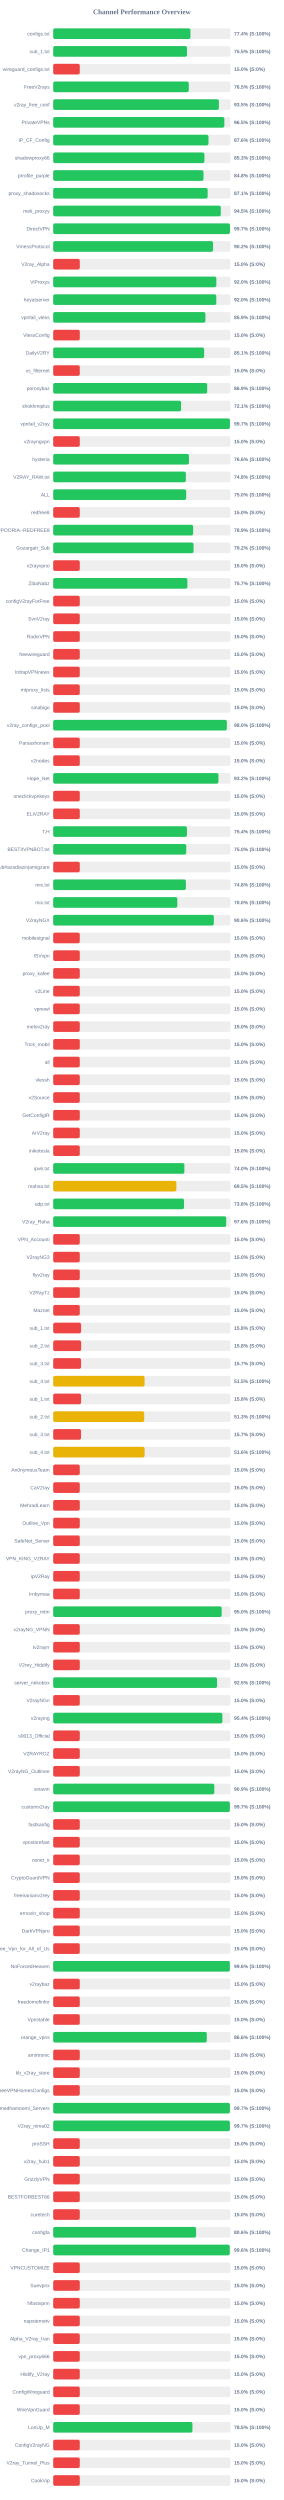
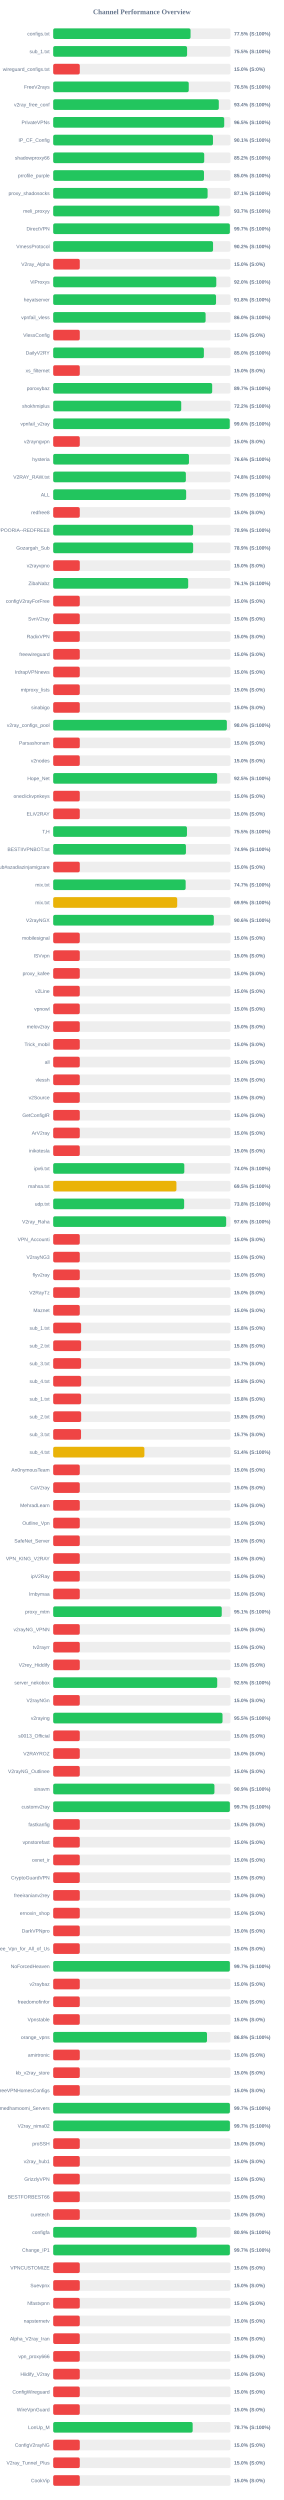
<svg xmlns="http://www.w3.org/2000/svg" width="800" height="7050" version="1.1">
  <style>
        .row { font: 14px Arial; fill: #64748b; }
        .score { font: bold 14px Arial; fill: #64748b; }
    </style>
  <text x="400" y="40" text-anchor="middle" font-size="20px" font-weight="bold" fill="#64748b">Channel Performance Overview</text>
  <rect x="150" y="80" width="500" height="30" fill="#eee" rx="5" />
-   <rect x="150" y="80" width="387.05" height="30" fill="#22c55e" rx="5" />
+   <rect x="150" y="80" width="387.35" height="30" fill="#22c55e" rx="5" />
  <text x="140" y="100" text-anchor="end" class="row">configs.txt</text>
-   <text x="660" y="100" text-anchor="start" class="score">77.4% (S:100%)</text>
+   <text x="660" y="100" text-anchor="start" class="score">77.5% (S:100%)</text>
  <rect x="150" y="130" width="500" height="30" fill="#eee" rx="5" />
-   <rect x="150" y="130" width="377.45" height="30" fill="#22c55e" rx="5" />
+   <rect x="150" y="130" width="377.6" height="30" fill="#22c55e" rx="5" />
  <text x="140" y="150" text-anchor="end" class="row">sub_1.txt</text>
  <text x="660" y="150" text-anchor="start" class="score">75.5% (S:100%)</text>
  <rect x="150" y="180" width="500" height="30" fill="#eee" rx="5" />
  <rect x="150" y="180" width="75.0" height="30" fill="#ef4444" rx="5" />
  <text x="140" y="200" text-anchor="end" class="row">wireguard_configs.txt</text>
  <text x="660" y="200" text-anchor="start" class="score">15.0% (S:0%)</text>
  <rect x="150" y="230" width="500" height="30" fill="#eee" rx="5" />
  <rect x="150" y="230" width="382.3" height="30" fill="#22c55e" rx="5" />
  <text x="140" y="250" text-anchor="end" class="row">FreeV2rays</text>
  <text x="660" y="250" text-anchor="start" class="score">76.5% (S:100%)</text>
  <rect x="150" y="280" width="500" height="30" fill="#eee" rx="5" />
-   <rect x="150" y="280" width="467.25" height="30" fill="#22c55e" rx="5" />
+   <rect x="150" y="280" width="467.05" height="30" fill="#22c55e" rx="5" />
  <text x="140" y="300" text-anchor="end" class="row">v2ray_free_conf</text>
-   <text x="660" y="300" text-anchor="start" class="score">93.5% (S:100%)</text>
+   <text x="660" y="300" text-anchor="start" class="score">93.4% (S:100%)</text>
  <rect x="150" y="330" width="500" height="30" fill="#eee" rx="5" />
-   <rect x="150" y="330" width="482.65" height="30" fill="#22c55e" rx="5" />
+   <rect x="150" y="330" width="482.3" height="30" fill="#22c55e" rx="5" />
  <text x="140" y="350" text-anchor="end" class="row">PrivateVPNs</text>
  <text x="660" y="350" text-anchor="start" class="score">96.5% (S:100%)</text>
  <rect x="150" y="380" width="500" height="30" fill="#eee" rx="5" />
-   <rect x="150" y="380" width="437.95" height="30" fill="#22c55e" rx="5" />
+   <rect x="150" y="380" width="450.6" height="30" fill="#22c55e" rx="5" />
  <text x="140" y="400" text-anchor="end" class="row">IP_CF_Config</text>
-   <text x="660" y="400" text-anchor="start" class="score">87.6% (S:100%)</text>
+   <text x="660" y="400" text-anchor="start" class="score">90.1% (S:100%)</text>
  <rect x="150" y="430" width="500" height="30" fill="#eee" rx="5" />
-   <rect x="150" y="430" width="426.5" height="30" fill="#22c55e" rx="5" />
+   <rect x="150" y="430" width="425.9" height="30" fill="#22c55e" rx="5" />
  <text x="140" y="450" text-anchor="end" class="row">shadowproxy66</text>
-   <text x="660" y="450" text-anchor="start" class="score">85.3% (S:100%)</text>
+   <text x="660" y="450" text-anchor="start" class="score">85.2% (S:100%)</text>
  <rect x="150" y="480" width="500" height="30" fill="#eee" rx="5" />
-   <rect x="150" y="480" width="423.9" height="30" fill="#22c55e" rx="5" />
+   <rect x="150" y="480" width="425.25" height="30" fill="#22c55e" rx="5" />
  <text x="140" y="500" text-anchor="end" class="row">prrofile_purple</text>
-   <text x="660" y="500" text-anchor="start" class="score">84.8% (S:100%)</text>
+   <text x="660" y="500" text-anchor="start" class="score">85.0% (S:100%)</text>
  <rect x="150" y="530" width="500" height="30" fill="#eee" rx="5" />
-   <rect x="150" y="530" width="435.55" height="30" fill="#22c55e" rx="5" />
+   <rect x="150" y="530" width="435.45" height="30" fill="#22c55e" rx="5" />
  <text x="140" y="550" text-anchor="end" class="row">proxy_shadosocks</text>
  <text x="660" y="550" text-anchor="start" class="score">87.1% (S:100%)</text>
  <rect x="150" y="580" width="500" height="30" fill="#eee" rx="5" />
-   <rect x="150" y="580" width="472.65" height="30" fill="#22c55e" rx="5" />
+   <rect x="150" y="580" width="468.65" height="30" fill="#22c55e" rx="5" />
  <text x="140" y="600" text-anchor="end" class="row">meli_proxyy</text>
-   <text x="660" y="600" text-anchor="start" class="score">94.5% (S:100%)</text>
+   <text x="660" y="600" text-anchor="start" class="score">93.7% (S:100%)</text>
  <rect x="150" y="630" width="500" height="30" fill="#eee" rx="5" />
-   <rect x="150" y="630" width="498.5" height="30" fill="#22c55e" rx="5" />
+   <rect x="150" y="630" width="498.25" height="30" fill="#22c55e" rx="5" />
  <text x="140" y="650" text-anchor="end" class="row">DirectVPN</text>
  <text x="660" y="650" text-anchor="start" class="score">99.7% (S:100%)</text>
  <rect x="150" y="680" width="500" height="30" fill="#eee" rx="5" />
-   <rect x="150" y="680" width="450.85" height="30" fill="#22c55e" rx="5" />
+   <rect x="150" y="680" width="450.8" height="30" fill="#22c55e" rx="5" />
  <text x="140" y="700" text-anchor="end" class="row">VmessProtocol</text>
  <text x="660" y="700" text-anchor="start" class="score">90.2% (S:100%)</text>
  <rect x="150" y="730" width="500" height="30" fill="#eee" rx="5" />
  <rect x="150" y="730" width="75.0" height="30" fill="#ef4444" rx="5" />
  <text x="140" y="750" text-anchor="end" class="row">V2ray_Alpha</text>
  <text x="660" y="750" text-anchor="start" class="score">15.0% (S:0%)</text>
  <rect x="150" y="780" width="500" height="30" fill="#eee" rx="5" />
-   <rect x="150" y="780" width="460.1" height="30" fill="#22c55e" rx="5" />
+   <rect x="150" y="780" width="459.95" height="30" fill="#22c55e" rx="5" />
  <text x="140" y="800" text-anchor="end" class="row">ViProxys</text>
  <text x="660" y="800" text-anchor="start" class="score">92.0% (S:100%)</text>
  <rect x="150" y="830" width="500" height="30" fill="#eee" rx="5" />
-   <rect x="150" y="830" width="459.95" height="30" fill="#22c55e" rx="5" />
+   <rect x="150" y="830" width="459.2" height="30" fill="#22c55e" rx="5" />
  <text x="140" y="850" text-anchor="end" class="row">heyatserver</text>
-   <text x="660" y="850" text-anchor="start" class="score">92.0% (S:100%)</text>
+   <text x="660" y="850" text-anchor="start" class="score">91.8% (S:100%)</text>
  <rect x="150" y="880" width="500" height="30" fill="#eee" rx="5" />
-   <rect x="150" y="880" width="429.3" height="30" fill="#22c55e" rx="5" />
+   <rect x="150" y="880" width="429.8" height="30" fill="#22c55e" rx="5" />
  <text x="140" y="900" text-anchor="end" class="row">vpnfail_vless</text>
-   <text x="660" y="900" text-anchor="start" class="score">85.9% (S:100%)</text>
+   <text x="660" y="900" text-anchor="start" class="score">86.0% (S:100%)</text>
  <rect x="150" y="930" width="500" height="30" fill="#eee" rx="5" />
  <rect x="150" y="930" width="75.0" height="30" fill="#ef4444" rx="5" />
  <text x="140" y="950" text-anchor="end" class="row">VlessConfig</text>
  <text x="660" y="950" text-anchor="start" class="score">15.0% (S:0%)</text>
  <rect x="150" y="980" width="500" height="30" fill="#eee" rx="5" />
-   <rect x="150" y="980" width="425.7" height="30" fill="#22c55e" rx="5" />
+   <rect x="150" y="980" width="424.95" height="30" fill="#22c55e" rx="5" />
  <text x="140" y="1000" text-anchor="end" class="row">DailyV2RY</text>
-   <text x="660" y="1000" text-anchor="start" class="score">85.1% (S:100%)</text>
+   <text x="660" y="1000" text-anchor="start" class="score">85.0% (S:100%)</text>
  <rect x="150" y="1030" width="500" height="30" fill="#eee" rx="5" />
  <rect x="150" y="1030" width="75.0" height="30" fill="#ef4444" rx="5" />
  <text x="140" y="1050" text-anchor="end" class="row">xs_filternet</text>
  <text x="660" y="1050" text-anchor="start" class="score">15.0% (S:0%)</text>
  <rect x="150" y="1080" width="500" height="30" fill="#eee" rx="5" />
-   <rect x="150" y="1080" width="434.3" height="30" fill="#22c55e" rx="5" />
+   <rect x="150" y="1080" width="448.35" height="30" fill="#22c55e" rx="5" />
  <text x="140" y="1100" text-anchor="end" class="row">poroxybaz</text>
-   <text x="660" y="1100" text-anchor="start" class="score">86.9% (S:100%)</text>
+   <text x="660" y="1100" text-anchor="start" class="score">89.7% (S:100%)</text>
  <rect x="150" y="1130" width="500" height="30" fill="#eee" rx="5" />
-   <rect x="150" y="1130" width="360.6" height="30" fill="#22c55e" rx="5" />
+   <rect x="150" y="1130" width="361.05" height="30" fill="#22c55e" rx="5" />
  <text x="140" y="1150" text-anchor="end" class="row">shokhmiplus</text>
-   <text x="660" y="1150" text-anchor="start" class="score">72.1% (S:100%)</text>
+   <text x="660" y="1150" text-anchor="start" class="score">72.2% (S:100%)</text>
  <rect x="150" y="1180" width="500" height="30" fill="#eee" rx="5" />
-   <rect x="150" y="1180" width="498.35" height="30" fill="#22c55e" rx="5" />
+   <rect x="150" y="1180" width="497.9" height="30" fill="#22c55e" rx="5" />
  <text x="140" y="1200" text-anchor="end" class="row">vpnfail_v2ray</text>
-   <text x="660" y="1200" text-anchor="start" class="score">99.7% (S:100%)</text>
+   <text x="660" y="1200" text-anchor="start" class="score">99.6% (S:100%)</text>
  <rect x="150" y="1230" width="500" height="30" fill="#eee" rx="5" />
  <rect x="150" y="1230" width="75.0" height="30" fill="#ef4444" rx="5" />
  <text x="140" y="1250" text-anchor="end" class="row">v2rayngvpn</text>
  <text x="660" y="1250" text-anchor="start" class="score">15.0% (S:0%)</text>
  <rect x="150" y="1280" width="500" height="30" fill="#eee" rx="5" />
  <rect x="150" y="1280" width="382.9" height="30" fill="#22c55e" rx="5" />
  <text x="140" y="1300" text-anchor="end" class="row">hysteria</text>
  <text x="660" y="1300" text-anchor="start" class="score">76.6% (S:100%)</text>
  <rect x="150" y="1330" width="500" height="30" fill="#eee" rx="5" />
-   <rect x="150" y="1330" width="374.2" height="30" fill="#22c55e" rx="5" />
+   <rect x="150" y="1330" width="374.15" height="30" fill="#22c55e" rx="5" />
  <text x="140" y="1350" text-anchor="end" class="row">V2RAY_RAW.txt</text>
  <text x="660" y="1350" text-anchor="start" class="score">74.8% (S:100%)</text>
  <rect x="150" y="1380" width="500" height="30" fill="#eee" rx="5" />
-   <rect x="150" y="1380" width="375.05" height="30" fill="#22c55e" rx="5" />
+   <rect x="150" y="1380" width="374.95" height="30" fill="#22c55e" rx="5" />
  <text x="140" y="1400" text-anchor="end" class="row">ALL</text>
  <text x="660" y="1400" text-anchor="start" class="score">75.0% (S:100%)</text>
  <rect x="150" y="1430" width="500" height="30" fill="#eee" rx="5" />
  <rect x="150" y="1430" width="75.0" height="30" fill="#ef4444" rx="5" />
  <text x="140" y="1450" text-anchor="end" class="row">redfree8</text>
  <text x="660" y="1450" text-anchor="start" class="score">15.0% (S:0%)</text>
  <rect x="150" y="1480" width="500" height="30" fill="#eee" rx="5" />
-   <rect x="150" y="1480" width="394.65" height="30" fill="#22c55e" rx="5" />
+   <rect x="150" y="1480" width="394.55" height="30" fill="#22c55e" rx="5" />
  <text x="140" y="1500" text-anchor="end" class="row">POORIA--REDFREE8.txt#POORIA--REDFREE8</text>
  <text x="660" y="1500" text-anchor="start" class="score">78.9% (S:100%)</text>
  <rect x="150" y="1530" width="500" height="30" fill="#eee" rx="5" />
-   <rect x="150" y="1530" width="395.8" height="30" fill="#22c55e" rx="5" />
+   <rect x="150" y="1530" width="394.65" height="30" fill="#22c55e" rx="5" />
  <text x="140" y="1550" text-anchor="end" class="row">Gozargah_Sub</text>
-   <text x="660" y="1550" text-anchor="start" class="score">79.2% (S:100%)</text>
+   <text x="660" y="1550" text-anchor="start" class="score">78.9% (S:100%)</text>
  <rect x="150" y="1580" width="500" height="30" fill="#eee" rx="5" />
  <rect x="150" y="1580" width="75.0" height="30" fill="#ef4444" rx="5" />
  <text x="140" y="1600" text-anchor="end" class="row">v2rayvpno</text>
  <text x="660" y="1600" text-anchor="start" class="score">15.0% (S:0%)</text>
  <rect x="150" y="1630" width="500" height="30" fill="#eee" rx="5" />
-   <rect x="150" y="1630" width="378.45" height="30" fill="#22c55e" rx="5" />
+   <rect x="150" y="1630" width="380.7" height="30" fill="#22c55e" rx="5" />
  <text x="140" y="1650" text-anchor="end" class="row">ZibaNabz</text>
-   <text x="660" y="1650" text-anchor="start" class="score">75.7% (S:100%)</text>
+   <text x="660" y="1650" text-anchor="start" class="score">76.1% (S:100%)</text>
  <rect x="150" y="1680" width="500" height="30" fill="#eee" rx="5" />
  <rect x="150" y="1680" width="75.0" height="30" fill="#ef4444" rx="5" />
  <text x="140" y="1700" text-anchor="end" class="row">configV2rayForFree</text>
  <text x="660" y="1700" text-anchor="start" class="score">15.0% (S:0%)</text>
  <rect x="150" y="1730" width="500" height="30" fill="#eee" rx="5" />
  <rect x="150" y="1730" width="75.0" height="30" fill="#ef4444" rx="5" />
  <text x="140" y="1750" text-anchor="end" class="row">SvnV2ray</text>
  <text x="660" y="1750" text-anchor="start" class="score">15.0% (S:0%)</text>
  <rect x="150" y="1780" width="500" height="30" fill="#eee" rx="5" />
  <rect x="150" y="1780" width="75.0" height="30" fill="#ef4444" rx="5" />
  <text x="140" y="1800" text-anchor="end" class="row">RadixVPN</text>
  <text x="660" y="1800" text-anchor="start" class="score">15.0% (S:0%)</text>
  <rect x="150" y="1830" width="500" height="30" fill="#eee" rx="5" />
  <rect x="150" y="1830" width="75.0" height="30" fill="#ef4444" rx="5" />
  <text x="140" y="1850" text-anchor="end" class="row">freewireguard</text>
  <text x="660" y="1850" text-anchor="start" class="score">15.0% (S:0%)</text>
  <rect x="150" y="1880" width="500" height="30" fill="#eee" rx="5" />
  <rect x="150" y="1880" width="75.0" height="30" fill="#ef4444" rx="5" />
  <text x="140" y="1900" text-anchor="end" class="row">IrdrapVPNnews</text>
  <text x="660" y="1900" text-anchor="start" class="score">15.0% (S:0%)</text>
  <rect x="150" y="1930" width="500" height="30" fill="#eee" rx="5" />
  <rect x="150" y="1930" width="75.0" height="30" fill="#ef4444" rx="5" />
  <text x="140" y="1950" text-anchor="end" class="row">mtproxy_lists</text>
  <text x="660" y="1950" text-anchor="start" class="score">15.0% (S:0%)</text>
  <rect x="150" y="1980" width="500" height="30" fill="#eee" rx="5" />
  <rect x="150" y="1980" width="75.0" height="30" fill="#ef4444" rx="5" />
  <text x="140" y="2000" text-anchor="end" class="row">sinabigo</text>
  <text x="660" y="2000" text-anchor="start" class="score">15.0% (S:0%)</text>
  <rect x="150" y="2030" width="500" height="30" fill="#eee" rx="5" />
-   <rect x="150" y="2030" width="489.8" height="30" fill="#22c55e" rx="5" />
+   <rect x="150" y="2030" width="489.75" height="30" fill="#22c55e" rx="5" />
  <text x="140" y="2050" text-anchor="end" class="row">v2ray_configs_pool</text>
  <text x="660" y="2050" text-anchor="start" class="score">98.0% (S:100%)</text>
  <rect x="150" y="2080" width="500" height="30" fill="#eee" rx="5" />
  <rect x="150" y="2080" width="75.0" height="30" fill="#ef4444" rx="5" />
  <text x="140" y="2100" text-anchor="end" class="row">Parsashonam</text>
  <text x="660" y="2100" text-anchor="start" class="score">15.0% (S:0%)</text>
  <rect x="150" y="2130" width="500" height="30" fill="#eee" rx="5" />
  <rect x="150" y="2130" width="75.0" height="30" fill="#ef4444" rx="5" />
  <text x="140" y="2150" text-anchor="end" class="row">v2nodes</text>
  <text x="660" y="2150" text-anchor="start" class="score">15.0% (S:0%)</text>
  <rect x="150" y="2180" width="500" height="30" fill="#eee" rx="5" />
-   <rect x="150" y="2180" width="466.0" height="30" fill="#22c55e" rx="5" />
+   <rect x="150" y="2180" width="462.35" height="30" fill="#22c55e" rx="5" />
  <text x="140" y="2200" text-anchor="end" class="row">Hope_Net</text>
-   <text x="660" y="2200" text-anchor="start" class="score">93.2% (S:100%)</text>
+   <text x="660" y="2200" text-anchor="start" class="score">92.5% (S:100%)</text>
  <rect x="150" y="2230" width="500" height="30" fill="#eee" rx="5" />
  <rect x="150" y="2230" width="75.0" height="30" fill="#ef4444" rx="5" />
  <text x="140" y="2250" text-anchor="end" class="row">oneclickvpnkeys</text>
  <text x="660" y="2250" text-anchor="start" class="score">15.0% (S:0%)</text>
  <rect x="150" y="2280" width="500" height="30" fill="#eee" rx="5" />
  <rect x="150" y="2280" width="75.0" height="30" fill="#ef4444" rx="5" />
  <text x="140" y="2300" text-anchor="end" class="row">ELiV2RAY</text>
  <text x="660" y="2300" text-anchor="start" class="score">15.0% (S:0%)</text>
  <rect x="150" y="2330" width="500" height="30" fill="#eee" rx="5" />
-   <rect x="150" y="2330" width="377.2" height="30" fill="#22c55e" rx="5" />
+   <rect x="150" y="2330" width="377.25" height="30" fill="#22c55e" rx="5" />
  <text x="140" y="2350" text-anchor="end" class="row">T,H</text>
-   <text x="660" y="2350" text-anchor="start" class="score">75.4% (S:100%)</text>
+   <text x="660" y="2350" text-anchor="start" class="score">75.5% (S:100%)</text>
  <rect x="150" y="2380" width="500" height="30" fill="#eee" rx="5" />
-   <rect x="150" y="2380" width="375.2" height="30" fill="#22c55e" rx="5" />
+   <rect x="150" y="2380" width="374.35" height="30" fill="#22c55e" rx="5" />
  <text x="140" y="2400" text-anchor="end" class="row">BESTIIVPNBOT.txt</text>
-   <text x="660" y="2400" text-anchor="start" class="score">75.0% (S:100%)</text>
+   <text x="660" y="2400" text-anchor="start" class="score">74.9% (S:100%)</text>
  <rect x="150" y="2430" width="500" height="30" fill="#eee" rx="5" />
  <rect x="150" y="2430" width="75.0" height="30" fill="#ef4444" rx="5" />
  <text x="140" y="2450" text-anchor="end" class="row">Sub#azadiazinjamigzare</text>
  <text x="660" y="2450" text-anchor="start" class="score">15.0% (S:0%)</text>
  <rect x="150" y="2480" width="500" height="30" fill="#eee" rx="5" />
-   <rect x="150" y="2480" width="374.25" height="30" fill="#22c55e" rx="5" />
+   <rect x="150" y="2480" width="373.55" height="30" fill="#22c55e" rx="5" />
  <text x="140" y="2500" text-anchor="end" class="row">mix.txt</text>
-   <text x="660" y="2500" text-anchor="start" class="score">74.8% (S:100%)</text>
+   <text x="660" y="2500" text-anchor="start" class="score">74.7% (S:100%)</text>
  <rect x="150" y="2530" width="500" height="30" fill="#eee" rx="5" />
-   <rect x="150" y="2530" width="350.1" height="30" fill="#22c55e" rx="5" />
+   <rect x="150" y="2530" width="349.7" height="30" fill="#eab308" rx="5" />
  <text x="140" y="2550" text-anchor="end" class="row">mix.txt</text>
-   <text x="660" y="2550" text-anchor="start" class="score">70.0% (S:100%)</text>
+   <text x="660" y="2550" text-anchor="start" class="score">69.9% (S:100%)</text>
  <rect x="150" y="2580" width="500" height="30" fill="#eee" rx="5" />
  <rect x="150" y="2580" width="453.0" height="30" fill="#22c55e" rx="5" />
  <text x="140" y="2600" text-anchor="end" class="row">V2rayNGX</text>
  <text x="660" y="2600" text-anchor="start" class="score">90.6% (S:100%)</text>
  <rect x="150" y="2630" width="500" height="30" fill="#eee" rx="5" />
  <rect x="150" y="2630" width="75.0" height="30" fill="#ef4444" rx="5" />
  <text x="140" y="2650" text-anchor="end" class="row">mobilesignal</text>
  <text x="660" y="2650" text-anchor="start" class="score">15.0% (S:0%)</text>
  <rect x="150" y="2680" width="500" height="30" fill="#eee" rx="5" />
  <rect x="150" y="2680" width="75.0" height="30" fill="#ef4444" rx="5" />
  <text x="140" y="2700" text-anchor="end" class="row">ISVvpn</text>
  <text x="660" y="2700" text-anchor="start" class="score">15.0% (S:0%)</text>
  <rect x="150" y="2730" width="500" height="30" fill="#eee" rx="5" />
  <rect x="150" y="2730" width="75.0" height="30" fill="#ef4444" rx="5" />
  <text x="140" y="2750" text-anchor="end" class="row">proxy_kafee</text>
  <text x="660" y="2750" text-anchor="start" class="score">15.0% (S:0%)</text>
  <rect x="150" y="2780" width="500" height="30" fill="#eee" rx="5" />
  <rect x="150" y="2780" width="75.0" height="30" fill="#ef4444" rx="5" />
  <text x="140" y="2800" text-anchor="end" class="row">v2Line</text>
  <text x="660" y="2800" text-anchor="start" class="score">15.0% (S:0%)</text>
  <rect x="150" y="2830" width="500" height="30" fill="#eee" rx="5" />
  <rect x="150" y="2830" width="75.0" height="30" fill="#ef4444" rx="5" />
  <text x="140" y="2850" text-anchor="end" class="row">vpnowl</text>
  <text x="660" y="2850" text-anchor="start" class="score">15.0% (S:0%)</text>
  <rect x="150" y="2880" width="500" height="30" fill="#eee" rx="5" />
  <rect x="150" y="2880" width="75.0" height="30" fill="#ef4444" rx="5" />
  <text x="140" y="2900" text-anchor="end" class="row">melov2ray</text>
  <text x="660" y="2900" text-anchor="start" class="score">15.0% (S:0%)</text>
  <rect x="150" y="2930" width="500" height="30" fill="#eee" rx="5" />
  <rect x="150" y="2930" width="75.0" height="30" fill="#ef4444" rx="5" />
  <text x="140" y="2950" text-anchor="end" class="row">Trick_mobil</text>
  <text x="660" y="2950" text-anchor="start" class="score">15.0% (S:0%)</text>
  <rect x="150" y="2980" width="500" height="30" fill="#eee" rx="5" />
  <rect x="150" y="2980" width="75.0" height="30" fill="#ef4444" rx="5" />
  <text x="140" y="3000" text-anchor="end" class="row">all</text>
  <text x="660" y="3000" text-anchor="start" class="score">15.0% (S:0%)</text>
  <rect x="150" y="3030" width="500" height="30" fill="#eee" rx="5" />
  <rect x="150" y="3030" width="75.0" height="30" fill="#ef4444" rx="5" />
  <text x="140" y="3050" text-anchor="end" class="row">vlessh</text>
  <text x="660" y="3050" text-anchor="start" class="score">15.0% (S:0%)</text>
  <rect x="150" y="3080" width="500" height="30" fill="#eee" rx="5" />
  <rect x="150" y="3080" width="75.0" height="30" fill="#ef4444" rx="5" />
  <text x="140" y="3100" text-anchor="end" class="row">v2Source</text>
  <text x="660" y="3100" text-anchor="start" class="score">15.0% (S:0%)</text>
  <rect x="150" y="3130" width="500" height="30" fill="#eee" rx="5" />
  <rect x="150" y="3130" width="75.0" height="30" fill="#ef4444" rx="5" />
  <text x="140" y="3150" text-anchor="end" class="row">GetConfigIR</text>
  <text x="660" y="3150" text-anchor="start" class="score">15.0% (S:0%)</text>
  <rect x="150" y="3180" width="500" height="30" fill="#eee" rx="5" />
  <rect x="150" y="3180" width="75.0" height="30" fill="#ef4444" rx="5" />
  <text x="140" y="3200" text-anchor="end" class="row">ArV2ray</text>
  <text x="660" y="3200" text-anchor="start" class="score">15.0% (S:0%)</text>
  <rect x="150" y="3230" width="500" height="30" fill="#eee" rx="5" />
  <rect x="150" y="3230" width="75.0" height="30" fill="#ef4444" rx="5" />
  <text x="140" y="3250" text-anchor="end" class="row">inikotesla</text>
  <text x="660" y="3250" text-anchor="start" class="score">15.0% (S:0%)</text>
  <rect x="150" y="3280" width="500" height="30" fill="#eee" rx="5" />
-   <rect x="150" y="3280" width="369.95" height="30" fill="#22c55e" rx="5" />
+   <rect x="150" y="3280" width="369.75" height="30" fill="#22c55e" rx="5" />
  <text x="140" y="3300" text-anchor="end" class="row">ipv6.txt</text>
  <text x="660" y="3300" text-anchor="start" class="score">74.0% (S:100%)</text>
  <rect x="150" y="3330" width="500" height="30" fill="#eee" rx="5" />
-   <rect x="150" y="3330" width="347.3" height="30" fill="#eab308" rx="5" />
+   <rect x="150" y="3330" width="347.5" height="30" fill="#eab308" rx="5" />
  <text x="140" y="3350" text-anchor="end" class="row">mahsa.txt</text>
  <text x="660" y="3350" text-anchor="start" class="score">69.5% (S:100%)</text>
  <rect x="150" y="3380" width="500" height="30" fill="#eee" rx="5" />
-   <rect x="150" y="3380" width="368.95" height="30" fill="#22c55e" rx="5" />
+   <rect x="150" y="3380" width="369.25" height="30" fill="#22c55e" rx="5" />
  <text x="140" y="3400" text-anchor="end" class="row">udp.txt</text>
  <text x="660" y="3400" text-anchor="start" class="score">73.8% (S:100%)</text>
  <rect x="150" y="3430" width="500" height="30" fill="#eee" rx="5" />
-   <rect x="150" y="3430" width="487.95" height="30" fill="#22c55e" rx="5" />
+   <rect x="150" y="3430" width="487.8" height="30" fill="#22c55e" rx="5" />
  <text x="140" y="3450" text-anchor="end" class="row">V2ray_Raha</text>
  <text x="660" y="3450" text-anchor="start" class="score">97.6% (S:100%)</text>
  <rect x="150" y="3480" width="500" height="30" fill="#eee" rx="5" />
  <rect x="150" y="3480" width="75.0" height="30" fill="#ef4444" rx="5" />
  <text x="140" y="3500" text-anchor="end" class="row">VPN_Accounti</text>
  <text x="660" y="3500" text-anchor="start" class="score">15.0% (S:0%)</text>
  <rect x="150" y="3530" width="500" height="30" fill="#eee" rx="5" />
  <rect x="150" y="3530" width="75.0" height="30" fill="#ef4444" rx="5" />
  <text x="140" y="3550" text-anchor="end" class="row">V2rayNG3</text>
  <text x="660" y="3550" text-anchor="start" class="score">15.0% (S:0%)</text>
  <rect x="150" y="3580" width="500" height="30" fill="#eee" rx="5" />
  <rect x="150" y="3580" width="75.0" height="30" fill="#ef4444" rx="5" />
  <text x="140" y="3600" text-anchor="end" class="row">flyv2ray</text>
  <text x="660" y="3600" text-anchor="start" class="score">15.0% (S:0%)</text>
  <rect x="150" y="3630" width="500" height="30" fill="#eee" rx="5" />
  <rect x="150" y="3630" width="75.0" height="30" fill="#ef4444" rx="5" />
  <text x="140" y="3650" text-anchor="end" class="row">V2RayTz</text>
  <text x="660" y="3650" text-anchor="start" class="score">15.0% (S:0%)</text>
  <rect x="150" y="3680" width="500" height="30" fill="#eee" rx="5" />
  <rect x="150" y="3680" width="75.0" height="30" fill="#ef4444" rx="5" />
  <text x="140" y="3700" text-anchor="end" class="row">Maznet</text>
  <text x="660" y="3700" text-anchor="start" class="score">15.0% (S:0%)</text>
  <rect x="150" y="3730" width="500" height="30" fill="#eee" rx="5" />
  <rect x="150" y="3730" width="78.75" height="30" fill="#ef4444" rx="5" />
  <text x="140" y="3750" text-anchor="end" class="row">sub_1.txt</text>
  <text x="660" y="3750" text-anchor="start" class="score">15.8% (S:0%)</text>
  <rect x="150" y="3780" width="500" height="30" fill="#eee" rx="5" />
-   <rect x="150" y="3780" width="78.9" height="30" fill="#ef4444" rx="5" />
+   <rect x="150" y="3780" width="78.75" height="30" fill="#ef4444" rx="5" />
  <text x="140" y="3800" text-anchor="end" class="row">sub_2.txt</text>
  <text x="660" y="3800" text-anchor="start" class="score">15.8% (S:0%)</text>
  <rect x="150" y="3830" width="500" height="30" fill="#eee" rx="5" />
  <rect x="150" y="3830" width="78.65" height="30" fill="#ef4444" rx="5" />
  <text x="140" y="3850" text-anchor="end" class="row">sub_3.txt</text>
  <text x="660" y="3850" text-anchor="start" class="score">15.7% (S:0%)</text>
  <rect x="150" y="3880" width="500" height="30" fill="#eee" rx="5" />
-   <rect x="150" y="3880" width="257.65" height="30" fill="#eab308" rx="5" />
+   <rect x="150" y="3880" width="78.9" height="30" fill="#ef4444" rx="5" />
  <text x="140" y="3900" text-anchor="end" class="row">sub_4.txt</text>
-   <text x="660" y="3900" text-anchor="start" class="score">51.5% (S:100%)</text>
+   <text x="660" y="3900" text-anchor="start" class="score">15.8% (S:0%)</text>
  <rect x="150" y="3930" width="500" height="30" fill="#eee" rx="5" />
  <rect x="150" y="3930" width="78.75" height="30" fill="#ef4444" rx="5" />
  <text x="140" y="3950" text-anchor="end" class="row">sub_1.txt</text>
  <text x="660" y="3950" text-anchor="start" class="score">15.8% (S:0%)</text>
  <rect x="150" y="3980" width="500" height="30" fill="#eee" rx="5" />
-   <rect x="150" y="3980" width="256.65" height="30" fill="#eab308" rx="5" />
+   <rect x="150" y="3980" width="78.9" height="30" fill="#ef4444" rx="5" />
  <text x="140" y="4000" text-anchor="end" class="row">sub_2.txt</text>
-   <text x="660" y="4000" text-anchor="start" class="score">51.3% (S:100%)</text>
+   <text x="660" y="4000" text-anchor="start" class="score">15.8% (S:0%)</text>
  <rect x="150" y="4030" width="500" height="30" fill="#eee" rx="5" />
  <rect x="150" y="4030" width="78.5" height="30" fill="#ef4444" rx="5" />
  <text x="140" y="4050" text-anchor="end" class="row">sub_3.txt</text>
  <text x="660" y="4050" text-anchor="start" class="score">15.7% (S:0%)</text>
  <rect x="150" y="4080" width="500" height="30" fill="#eee" rx="5" />
-   <rect x="150" y="4080" width="257.8" height="30" fill="#eab308" rx="5" />
+   <rect x="150" y="4080" width="257.2" height="30" fill="#eab308" rx="5" />
  <text x="140" y="4100" text-anchor="end" class="row">sub_4.txt</text>
-   <text x="660" y="4100" text-anchor="start" class="score">51.6% (S:100%)</text>
+   <text x="660" y="4100" text-anchor="start" class="score">51.4% (S:100%)</text>
  <rect x="150" y="4130" width="500" height="30" fill="#eee" rx="5" />
  <rect x="150" y="4130" width="75.0" height="30" fill="#ef4444" rx="5" />
  <text x="140" y="4150" text-anchor="end" class="row">An0nymousTeam</text>
  <text x="660" y="4150" text-anchor="start" class="score">15.0% (S:0%)</text>
  <rect x="150" y="4180" width="500" height="30" fill="#eee" rx="5" />
  <rect x="150" y="4180" width="75.0" height="30" fill="#ef4444" rx="5" />
  <text x="140" y="4200" text-anchor="end" class="row">CaV2ray</text>
  <text x="660" y="4200" text-anchor="start" class="score">15.0% (S:0%)</text>
  <rect x="150" y="4230" width="500" height="30" fill="#eee" rx="5" />
  <rect x="150" y="4230" width="75.0" height="30" fill="#ef4444" rx="5" />
  <text x="140" y="4250" text-anchor="end" class="row">MehradLearn</text>
  <text x="660" y="4250" text-anchor="start" class="score">15.0% (S:0%)</text>
  <rect x="150" y="4280" width="500" height="30" fill="#eee" rx="5" />
  <rect x="150" y="4280" width="75.0" height="30" fill="#ef4444" rx="5" />
  <text x="140" y="4300" text-anchor="end" class="row">Outline_Vpn</text>
  <text x="660" y="4300" text-anchor="start" class="score">15.0% (S:0%)</text>
  <rect x="150" y="4330" width="500" height="30" fill="#eee" rx="5" />
  <rect x="150" y="4330" width="75.0" height="30" fill="#ef4444" rx="5" />
  <text x="140" y="4350" text-anchor="end" class="row">SafeNet_Server</text>
  <text x="660" y="4350" text-anchor="start" class="score">15.0% (S:0%)</text>
  <rect x="150" y="4380" width="500" height="30" fill="#eee" rx="5" />
  <rect x="150" y="4380" width="75.0" height="30" fill="#ef4444" rx="5" />
  <text x="140" y="4400" text-anchor="end" class="row">VPN_KING_V2RAY</text>
  <text x="660" y="4400" text-anchor="start" class="score">15.0% (S:0%)</text>
  <rect x="150" y="4430" width="500" height="30" fill="#eee" rx="5" />
  <rect x="150" y="4430" width="75.0" height="30" fill="#ef4444" rx="5" />
  <text x="140" y="4450" text-anchor="end" class="row">ipV2Ray</text>
  <text x="660" y="4450" text-anchor="start" class="score">15.0% (S:0%)</text>
  <rect x="150" y="4480" width="500" height="30" fill="#eee" rx="5" />
  <rect x="150" y="4480" width="75.0" height="30" fill="#ef4444" rx="5" />
  <text x="140" y="4500" text-anchor="end" class="row">lrnbymaa</text>
  <text x="660" y="4500" text-anchor="start" class="score">15.0% (S:0%)</text>
  <rect x="150" y="4530" width="500" height="30" fill="#eee" rx="5" />
-   <rect x="150" y="4530" width="475.15" height="30" fill="#22c55e" rx="5" />
+   <rect x="150" y="4530" width="475.35" height="30" fill="#22c55e" rx="5" />
  <text x="140" y="4550" text-anchor="end" class="row">proxy_mtm</text>
-   <text x="660" y="4550" text-anchor="start" class="score">95.0% (S:100%)</text>
+   <text x="660" y="4550" text-anchor="start" class="score">95.1% (S:100%)</text>
  <rect x="150" y="4580" width="500" height="30" fill="#eee" rx="5" />
  <rect x="150" y="4580" width="75.0" height="30" fill="#ef4444" rx="5" />
  <text x="140" y="4600" text-anchor="end" class="row">v2rayNG_VPNN</text>
  <text x="660" y="4600" text-anchor="start" class="score">15.0% (S:0%)</text>
  <rect x="150" y="4630" width="500" height="30" fill="#eee" rx="5" />
  <rect x="150" y="4630" width="75.0" height="30" fill="#ef4444" rx="5" />
  <text x="140" y="4650" text-anchor="end" class="row">tv2rayrr</text>
  <text x="660" y="4650" text-anchor="start" class="score">15.0% (S:0%)</text>
  <rect x="150" y="4680" width="500" height="30" fill="#eee" rx="5" />
  <rect x="150" y="4680" width="75.0" height="30" fill="#ef4444" rx="5" />
  <text x="140" y="4700" text-anchor="end" class="row">V2rey_Hiddify</text>
  <text x="660" y="4700" text-anchor="start" class="score">15.0% (S:0%)</text>
  <rect x="150" y="4730" width="500" height="30" fill="#eee" rx="5" />
-   <rect x="150" y="4730" width="462.25" height="30" fill="#22c55e" rx="5" />
+   <rect x="150" y="4730" width="462.55" height="30" fill="#22c55e" rx="5" />
  <text x="140" y="4750" text-anchor="end" class="row">server_nekobox</text>
  <text x="660" y="4750" text-anchor="start" class="score">92.5% (S:100%)</text>
  <rect x="150" y="4780" width="500" height="30" fill="#eee" rx="5" />
  <rect x="150" y="4780" width="75.0" height="30" fill="#ef4444" rx="5" />
  <text x="140" y="4800" text-anchor="end" class="row">V2rayNGn</text>
  <text x="660" y="4800" text-anchor="start" class="score">15.0% (S:0%)</text>
  <rect x="150" y="4830" width="500" height="30" fill="#eee" rx="5" />
-   <rect x="150" y="4830" width="477.1" height="30" fill="#22c55e" rx="5" />
+   <rect x="150" y="4830" width="477.5" height="30" fill="#22c55e" rx="5" />
  <text x="140" y="4850" text-anchor="end" class="row">v2raying</text>
-   <text x="660" y="4850" text-anchor="start" class="score">95.4% (S:100%)</text>
+   <text x="660" y="4850" text-anchor="start" class="score">95.5% (S:100%)</text>
  <rect x="150" y="4880" width="500" height="30" fill="#eee" rx="5" />
  <rect x="150" y="4880" width="75.0" height="30" fill="#ef4444" rx="5" />
  <text x="140" y="4900" text-anchor="end" class="row">s0013_Official</text>
  <text x="660" y="4900" text-anchor="start" class="score">15.0% (S:0%)</text>
  <rect x="150" y="4930" width="500" height="30" fill="#eee" rx="5" />
  <rect x="150" y="4930" width="75.0" height="30" fill="#ef4444" rx="5" />
  <text x="140" y="4950" text-anchor="end" class="row">V2RAYROZ</text>
  <text x="660" y="4950" text-anchor="start" class="score">15.0% (S:0%)</text>
  <rect x="150" y="4980" width="500" height="30" fill="#eee" rx="5" />
  <rect x="150" y="4980" width="75.0" height="30" fill="#ef4444" rx="5" />
  <text x="140" y="5000" text-anchor="end" class="row">V2rayNG_Outlinee</text>
  <text x="660" y="5000" text-anchor="start" class="score">15.0% (S:0%)</text>
  <rect x="150" y="5030" width="500" height="30" fill="#eee" rx="5" />
-   <rect x="150" y="5030" width="454.4" height="30" fill="#22c55e" rx="5" />
+   <rect x="150" y="5030" width="454.7" height="30" fill="#22c55e" rx="5" />
  <text x="140" y="5050" text-anchor="end" class="row">sinavm</text>
  <text x="660" y="5050" text-anchor="start" class="score">90.9% (S:100%)</text>
  <rect x="150" y="5080" width="500" height="30" fill="#eee" rx="5" />
  <rect x="150" y="5080" width="498.25" height="30" fill="#22c55e" rx="5" />
  <text x="140" y="5100" text-anchor="end" class="row">customv2ray</text>
  <text x="660" y="5100" text-anchor="start" class="score">99.7% (S:100%)</text>
  <rect x="150" y="5130" width="500" height="30" fill="#eee" rx="5" />
  <rect x="150" y="5130" width="75.0" height="30" fill="#ef4444" rx="5" />
  <text x="140" y="5150" text-anchor="end" class="row">fastkanfig</text>
  <text x="660" y="5150" text-anchor="start" class="score">15.0% (S:0%)</text>
  <rect x="150" y="5180" width="500" height="30" fill="#eee" rx="5" />
  <rect x="150" y="5180" width="75.0" height="30" fill="#ef4444" rx="5" />
  <text x="140" y="5200" text-anchor="end" class="row">vpnstorefast</text>
  <text x="660" y="5200" text-anchor="start" class="score">15.0% (S:0%)</text>
  <rect x="150" y="5230" width="500" height="30" fill="#eee" rx="5" />
  <rect x="150" y="5230" width="75.0" height="30" fill="#ef4444" rx="5" />
  <text x="140" y="5250" text-anchor="end" class="row">oxnet_ir</text>
  <text x="660" y="5250" text-anchor="start" class="score">15.0% (S:0%)</text>
  <rect x="150" y="5280" width="500" height="30" fill="#eee" rx="5" />
  <rect x="150" y="5280" width="75.0" height="30" fill="#ef4444" rx="5" />
  <text x="140" y="5300" text-anchor="end" class="row">CryptoGuardVPN</text>
  <text x="660" y="5300" text-anchor="start" class="score">15.0% (S:0%)</text>
  <rect x="150" y="5330" width="500" height="30" fill="#eee" rx="5" />
  <rect x="150" y="5330" width="75.0" height="30" fill="#ef4444" rx="5" />
  <text x="140" y="5350" text-anchor="end" class="row">freeiranianv2rey</text>
  <text x="660" y="5350" text-anchor="start" class="score">15.0% (S:0%)</text>
  <rect x="150" y="5380" width="500" height="30" fill="#eee" rx="5" />
  <rect x="150" y="5380" width="75.0" height="30" fill="#ef4444" rx="5" />
  <text x="140" y="5400" text-anchor="end" class="row">ernoxin_shop</text>
  <text x="660" y="5400" text-anchor="start" class="score">15.0% (S:0%)</text>
  <rect x="150" y="5430" width="500" height="30" fill="#eee" rx="5" />
  <rect x="150" y="5430" width="75.0" height="30" fill="#ef4444" rx="5" />
  <text x="140" y="5450" text-anchor="end" class="row">DarkVPNpro</text>
  <text x="660" y="5450" text-anchor="start" class="score">15.0% (S:0%)</text>
  <rect x="150" y="5480" width="500" height="30" fill="#eee" rx="5" />
  <rect x="150" y="5480" width="75.0" height="30" fill="#ef4444" rx="5" />
  <text x="140" y="5500" text-anchor="end" class="row">Free_Vpn_for_All_of_Us</text>
  <text x="660" y="5500" text-anchor="start" class="score">15.0% (S:0%)</text>
  <rect x="150" y="5530" width="500" height="30" fill="#eee" rx="5" />
-   <rect x="150" y="5530" width="498.2" height="30" fill="#22c55e" rx="5" />
+   <rect x="150" y="5530" width="498.25" height="30" fill="#22c55e" rx="5" />
  <text x="140" y="5550" text-anchor="end" class="row">NoForcedHeaven</text>
-   <text x="660" y="5550" text-anchor="start" class="score">99.6% (S:100%)</text>
+   <text x="660" y="5550" text-anchor="start" class="score">99.7% (S:100%)</text>
  <rect x="150" y="5580" width="500" height="30" fill="#eee" rx="5" />
  <rect x="150" y="5580" width="75.0" height="30" fill="#ef4444" rx="5" />
  <text x="140" y="5600" text-anchor="end" class="row">v2raybaz</text>
  <text x="660" y="5600" text-anchor="start" class="score">15.0% (S:0%)</text>
  <rect x="150" y="5630" width="500" height="30" fill="#eee" rx="5" />
  <rect x="150" y="5630" width="75.0" height="30" fill="#ef4444" rx="5" />
  <text x="140" y="5650" text-anchor="end" class="row">freedomofinfor</text>
  <text x="660" y="5650" text-anchor="start" class="score">15.0% (S:0%)</text>
  <rect x="150" y="5680" width="500" height="30" fill="#eee" rx="5" />
  <rect x="150" y="5680" width="75.0" height="30" fill="#ef4444" rx="5" />
  <text x="140" y="5700" text-anchor="end" class="row">Vpnstable</text>
  <text x="660" y="5700" text-anchor="start" class="score">15.0% (S:0%)</text>
  <rect x="150" y="5730" width="500" height="30" fill="#eee" rx="5" />
-   <rect x="150" y="5730" width="433.15" height="30" fill="#22c55e" rx="5" />
+   <rect x="150" y="5730" width="433.75" height="30" fill="#22c55e" rx="5" />
  <text x="140" y="5750" text-anchor="end" class="row">orange_vpns</text>
-   <text x="660" y="5750" text-anchor="start" class="score">86.6% (S:100%)</text>
+   <text x="660" y="5750" text-anchor="start" class="score">86.8% (S:100%)</text>
  <rect x="150" y="5780" width="500" height="30" fill="#eee" rx="5" />
  <rect x="150" y="5780" width="75.0" height="30" fill="#ef4444" rx="5" />
  <text x="140" y="5800" text-anchor="end" class="row">amirtronic</text>
  <text x="660" y="5800" text-anchor="start" class="score">15.0% (S:0%)</text>
  <rect x="150" y="5830" width="500" height="30" fill="#eee" rx="5" />
  <rect x="150" y="5830" width="75.0" height="30" fill="#ef4444" rx="5" />
  <text x="140" y="5850" text-anchor="end" class="row">kb_v2ray_store</text>
  <text x="660" y="5850" text-anchor="start" class="score">15.0% (S:0%)</text>
  <rect x="150" y="5880" width="500" height="30" fill="#eee" rx="5" />
  <rect x="150" y="5880" width="75.0" height="30" fill="#ef4444" rx="5" />
  <text x="140" y="5900" text-anchor="end" class="row">FreeVPNHomesConfigs</text>
  <text x="660" y="5900" text-anchor="start" class="score">15.0% (S:0%)</text>
  <rect x="150" y="5930" width="500" height="30" fill="#eee" rx="5" />
-   <rect x="150" y="5930" width="498.3" height="30" fill="#22c55e" rx="5" />
+   <rect x="150" y="5930" width="498.35" height="30" fill="#22c55e" rx="5" />
  <text x="140" y="5950" text-anchor="end" class="row">Ahmedhamoomi_Servers</text>
  <text x="660" y="5950" text-anchor="start" class="score">99.7% (S:100%)</text>
  <rect x="150" y="5980" width="500" height="30" fill="#eee" rx="5" />
-   <rect x="150" y="5980" width="498.35" height="30" fill="#22c55e" rx="5" />
+   <rect x="150" y="5980" width="498.3" height="30" fill="#22c55e" rx="5" />
  <text x="140" y="6000" text-anchor="end" class="row">V2ray_nima02</text>
  <text x="660" y="6000" text-anchor="start" class="score">99.7% (S:100%)</text>
  <rect x="150" y="6030" width="500" height="30" fill="#eee" rx="5" />
  <rect x="150" y="6030" width="75.0" height="30" fill="#ef4444" rx="5" />
  <text x="140" y="6050" text-anchor="end" class="row">proSSH</text>
  <text x="660" y="6050" text-anchor="start" class="score">15.0% (S:0%)</text>
  <rect x="150" y="6080" width="500" height="30" fill="#eee" rx="5" />
  <rect x="150" y="6080" width="75.0" height="30" fill="#ef4444" rx="5" />
  <text x="140" y="6100" text-anchor="end" class="row">v2ray_hub1</text>
  <text x="660" y="6100" text-anchor="start" class="score">15.0% (S:0%)</text>
  <rect x="150" y="6130" width="500" height="30" fill="#eee" rx="5" />
  <rect x="150" y="6130" width="75.0" height="30" fill="#ef4444" rx="5" />
  <text x="140" y="6150" text-anchor="end" class="row">GrizzlyVPN</text>
  <text x="660" y="6150" text-anchor="start" class="score">15.0% (S:0%)</text>
  <rect x="150" y="6180" width="500" height="30" fill="#eee" rx="5" />
  <rect x="150" y="6180" width="75.0" height="30" fill="#ef4444" rx="5" />
  <text x="140" y="6200" text-anchor="end" class="row">BESTFORBEST66</text>
  <text x="660" y="6200" text-anchor="start" class="score">15.0% (S:0%)</text>
  <rect x="150" y="6230" width="500" height="30" fill="#eee" rx="5" />
  <rect x="150" y="6230" width="75.0" height="30" fill="#ef4444" rx="5" />
  <text x="140" y="6250" text-anchor="end" class="row">curetech</text>
  <text x="660" y="6250" text-anchor="start" class="score">15.0% (S:0%)</text>
  <rect x="150" y="6280" width="500" height="30" fill="#eee" rx="5" />
-   <rect x="150" y="6280" width="402.9" height="30" fill="#22c55e" rx="5" />
+   <rect x="150" y="6280" width="404.6" height="30" fill="#22c55e" rx="5" />
  <text x="140" y="6300" text-anchor="end" class="row">configfa</text>
-   <text x="660" y="6300" text-anchor="start" class="score">80.6% (S:100%)</text>
+   <text x="660" y="6300" text-anchor="start" class="score">80.9% (S:100%)</text>
  <rect x="150" y="6330" width="500" height="30" fill="#eee" rx="5" />
-   <rect x="150" y="6330" width="497.9" height="30" fill="#22c55e" rx="5" />
+   <rect x="150" y="6330" width="498.25" height="30" fill="#22c55e" rx="5" />
  <text x="140" y="6350" text-anchor="end" class="row">Change_IP1</text>
-   <text x="660" y="6350" text-anchor="start" class="score">99.6% (S:100%)</text>
+   <text x="660" y="6350" text-anchor="start" class="score">99.7% (S:100%)</text>
  <rect x="150" y="6380" width="500" height="30" fill="#eee" rx="5" />
  <rect x="150" y="6380" width="75.0" height="30" fill="#ef4444" rx="5" />
  <text x="140" y="6400" text-anchor="end" class="row">VPNCUSTOMIZE</text>
  <text x="660" y="6400" text-anchor="start" class="score">15.0% (S:0%)</text>
  <rect x="150" y="6430" width="500" height="30" fill="#eee" rx="5" />
  <rect x="150" y="6430" width="75.0" height="30" fill="#ef4444" rx="5" />
  <text x="140" y="6450" text-anchor="end" class="row">Suevpnx</text>
  <text x="660" y="6450" text-anchor="start" class="score">15.0% (S:0%)</text>
  <rect x="150" y="6480" width="500" height="30" fill="#eee" rx="5" />
  <rect x="150" y="6480" width="75.0" height="30" fill="#ef4444" rx="5" />
  <text x="140" y="6500" text-anchor="end" class="row">Nfastvpnn</text>
  <text x="660" y="6500" text-anchor="start" class="score">15.0% (S:0%)</text>
  <rect x="150" y="6530" width="500" height="30" fill="#eee" rx="5" />
  <rect x="150" y="6530" width="75.0" height="30" fill="#ef4444" rx="5" />
  <text x="140" y="6550" text-anchor="end" class="row">napsternetv</text>
  <text x="660" y="6550" text-anchor="start" class="score">15.0% (S:0%)</text>
  <rect x="150" y="6580" width="500" height="30" fill="#eee" rx="5" />
  <rect x="150" y="6580" width="75.0" height="30" fill="#ef4444" rx="5" />
  <text x="140" y="6600" text-anchor="end" class="row">Alpha_V2ray_Iran</text>
  <text x="660" y="6600" text-anchor="start" class="score">15.0% (S:0%)</text>
  <rect x="150" y="6630" width="500" height="30" fill="#eee" rx="5" />
  <rect x="150" y="6630" width="75.0" height="30" fill="#ef4444" rx="5" />
  <text x="140" y="6650" text-anchor="end" class="row">vpn_proxy666</text>
  <text x="660" y="6650" text-anchor="start" class="score">15.0% (S:0%)</text>
  <rect x="150" y="6680" width="500" height="30" fill="#eee" rx="5" />
  <rect x="150" y="6680" width="75.0" height="30" fill="#ef4444" rx="5" />
  <text x="140" y="6700" text-anchor="end" class="row">Hiidify_V2ray</text>
  <text x="660" y="6700" text-anchor="start" class="score">15.0% (S:0%)</text>
  <rect x="150" y="6730" width="500" height="30" fill="#eee" rx="5" />
  <rect x="150" y="6730" width="75.0" height="30" fill="#ef4444" rx="5" />
  <text x="140" y="6750" text-anchor="end" class="row">ConfigWireguard</text>
  <text x="660" y="6750" text-anchor="start" class="score">15.0% (S:0%)</text>
  <rect x="150" y="6780" width="500" height="30" fill="#eee" rx="5" />
  <rect x="150" y="6780" width="75.0" height="30" fill="#ef4444" rx="5" />
  <text x="140" y="6800" text-anchor="end" class="row">WireVpnGuard</text>
  <text x="660" y="6800" text-anchor="start" class="score">15.0% (S:0%)</text>
  <rect x="150" y="6830" width="500" height="30" fill="#eee" rx="5" />
-   <rect x="150" y="6830" width="392.7" height="30" fill="#22c55e" rx="5" />
+   <rect x="150" y="6830" width="393.3" height="30" fill="#22c55e" rx="5" />
  <text x="140" y="6850" text-anchor="end" class="row">LonUp_M</text>
-   <text x="660" y="6850" text-anchor="start" class="score">78.5% (S:100%)</text>
+   <text x="660" y="6850" text-anchor="start" class="score">78.7% (S:100%)</text>
  <rect x="150" y="6880" width="500" height="30" fill="#eee" rx="5" />
  <rect x="150" y="6880" width="75.0" height="30" fill="#ef4444" rx="5" />
  <text x="140" y="6900" text-anchor="end" class="row">ConfigV2rayNG</text>
  <text x="660" y="6900" text-anchor="start" class="score">15.0% (S:0%)</text>
  <rect x="150" y="6930" width="500" height="30" fill="#eee" rx="5" />
  <rect x="150" y="6930" width="75.0" height="30" fill="#ef4444" rx="5" />
  <text x="140" y="6950" text-anchor="end" class="row">V2ray_Tunnel_Plus</text>
  <text x="660" y="6950" text-anchor="start" class="score">15.0% (S:0%)</text>
  <rect x="150" y="6980" width="500" height="30" fill="#eee" rx="5" />
  <rect x="150" y="6980" width="75.0" height="30" fill="#ef4444" rx="5" />
  <text x="140" y="7000" text-anchor="end" class="row">CookVip</text>
  <text x="660" y="7000" text-anchor="start" class="score">15.0% (S:0%)</text>
</svg>
